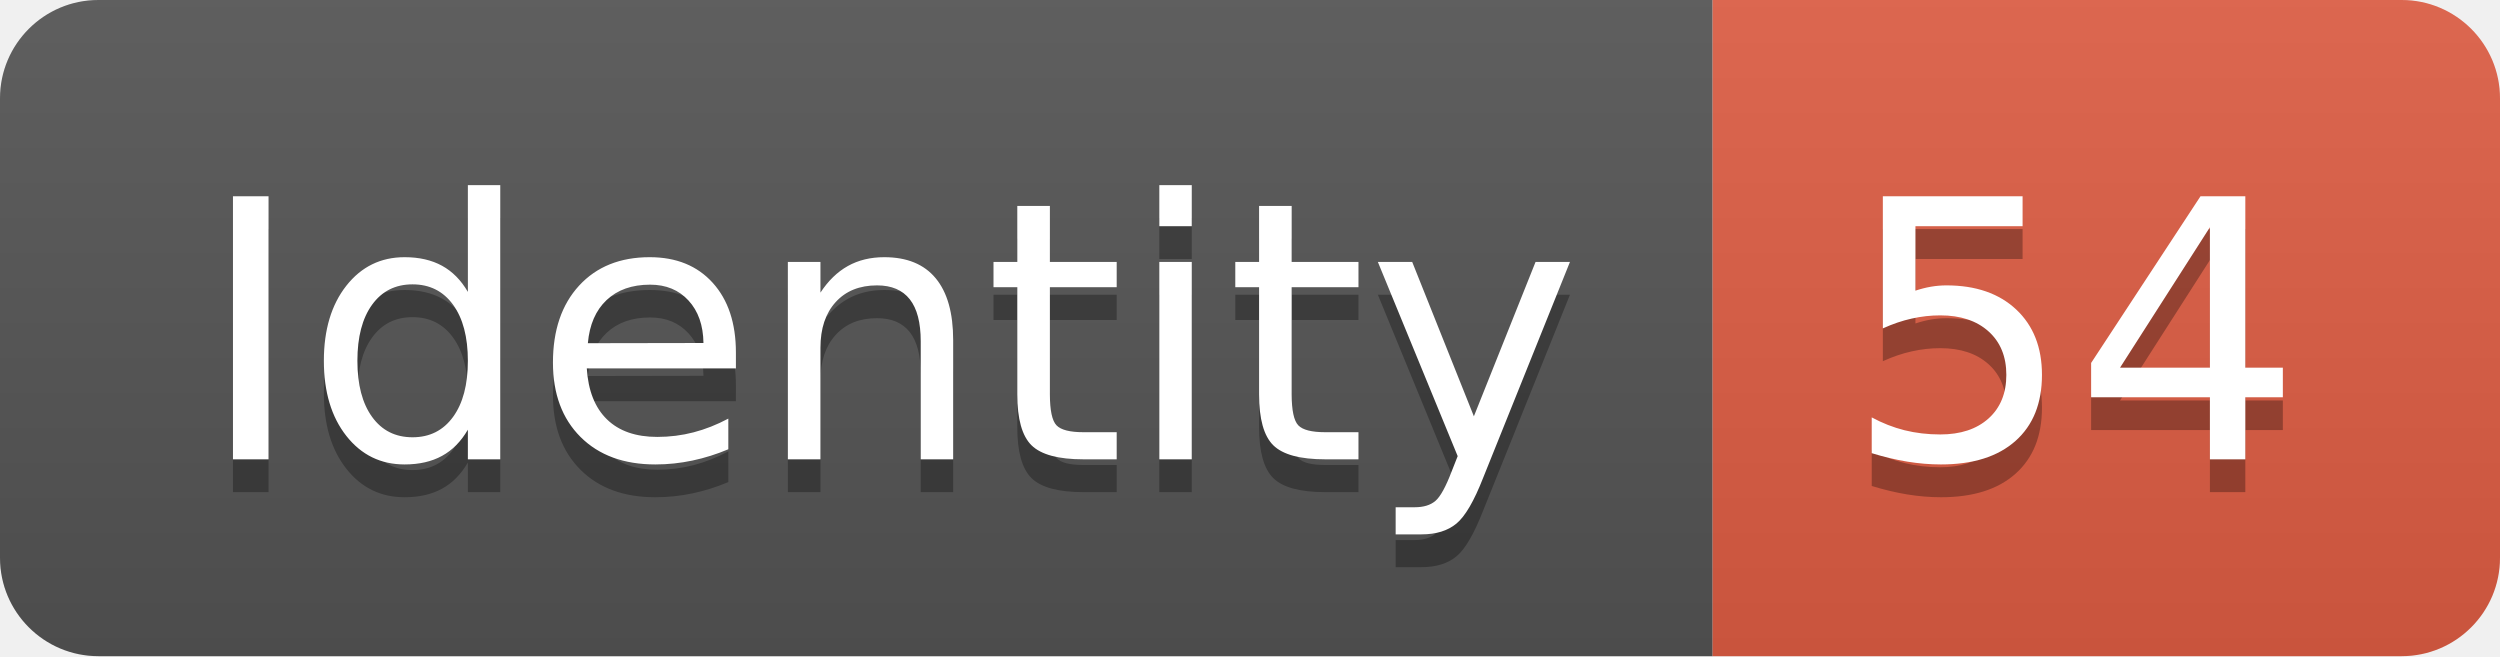
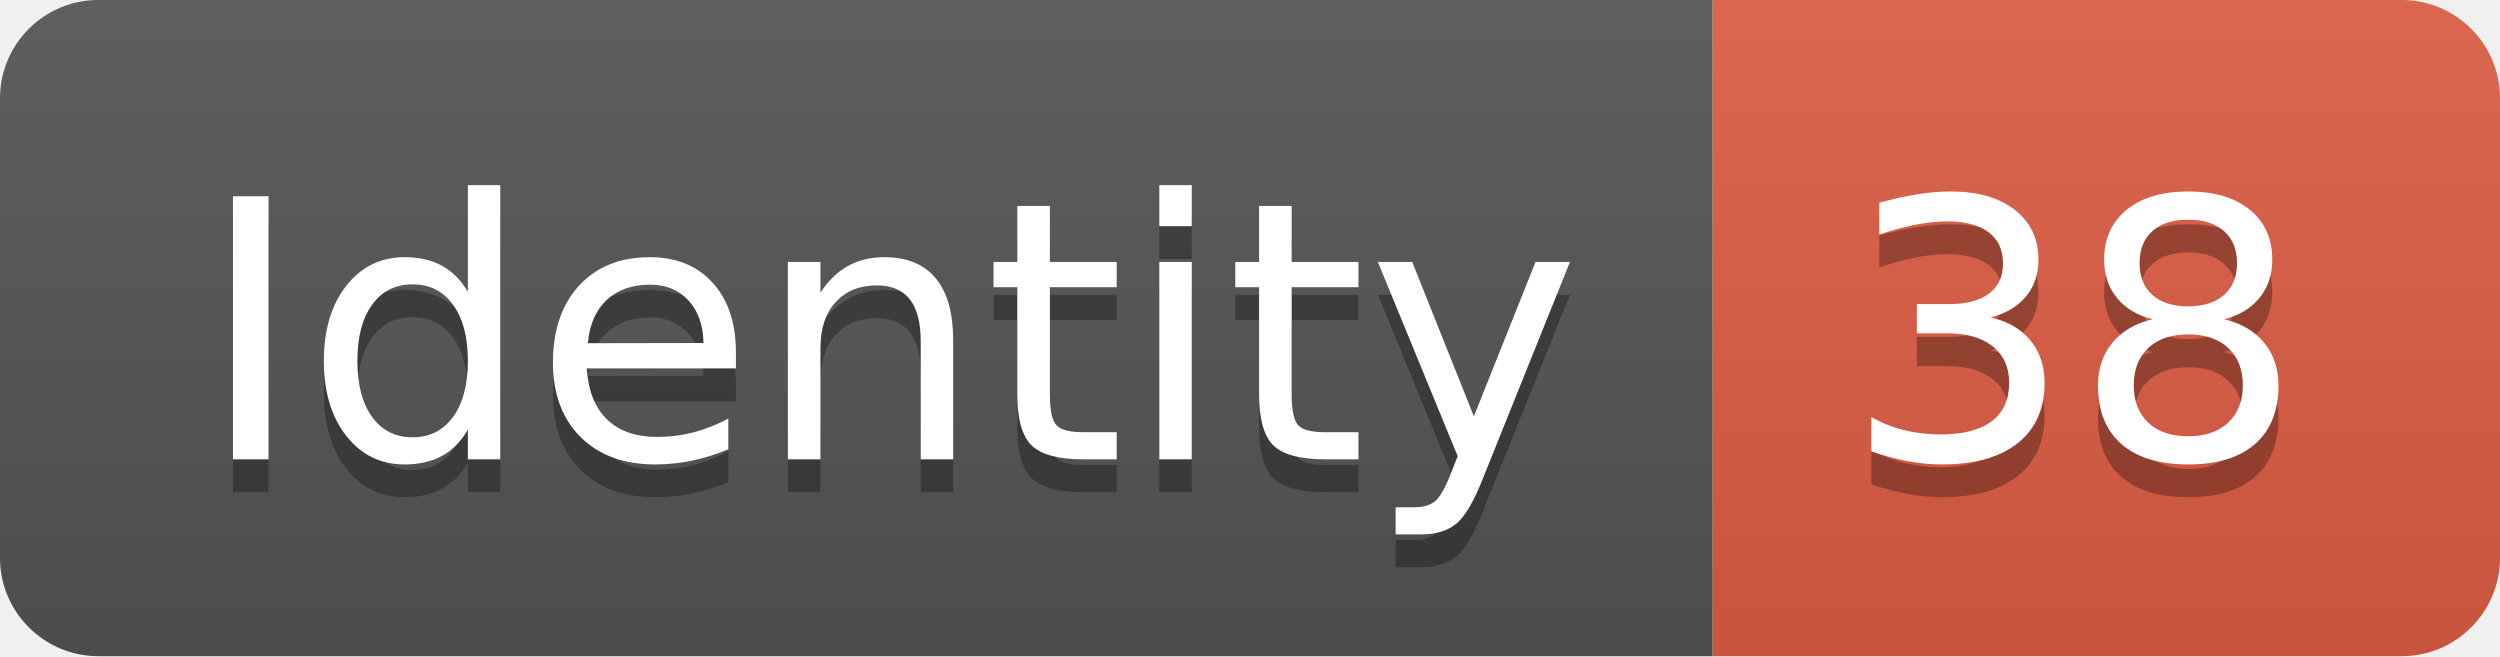
<svg xmlns="http://www.w3.org/2000/svg" width="76.2" height="20">
  <linearGradient id="smooth" x2="0" y2="100%">
    <stop offset="0" stop-color="#bbb" stop-opacity=".1" />
    <stop offset="1" stop-opacity=".1" />
  </linearGradient>
  <clipPath id="round">
    <rect width="76.2" height="20" rx="3" fill="#fff" />
  </clipPath>
  <g clip-path="url(#round)">
    <rect width="52.2" height="20" fill="#555" />
    <rect x="52.2" width="24.0" height="20" fill="#e05d44" />
    <rect width="76.2" height="20" fill="url(#smooth)" />
  </g>
  <g fill="#fff" text-anchor="middle" font-family="DejaVu Sans,Verdana,Geneva,sans-serif" font-size="110">
    <text x="271.0" y="150" fill="#010101" fill-opacity=".3" transform="scale(0.1)" textLength="422.0" lengthAdjust="spacing">Identity</text>
    <text x="271.0" y="140" transform="scale(0.1)" textLength="422.0" lengthAdjust="spacing">Identity</text>
-     <text x="632.0" y="150" fill="#010101" fill-opacity=".3" transform="scale(0.1)" textLength="140.0" lengthAdjust="spacing">54</text>
-     <text x="632.0" y="140" transform="scale(0.1)" textLength="140.0" lengthAdjust="spacing">54</text>
+     <text x="632.0" y="150" fill="#010101" fill-opacity=".3" transform="scale(0.1)" textLength="140.0" lengthAdjust="spacing">38</text>
+     <text x="632.0" y="140" transform="scale(0.1)" textLength="140.0" lengthAdjust="spacing">38</text>
  </g>
</svg>
